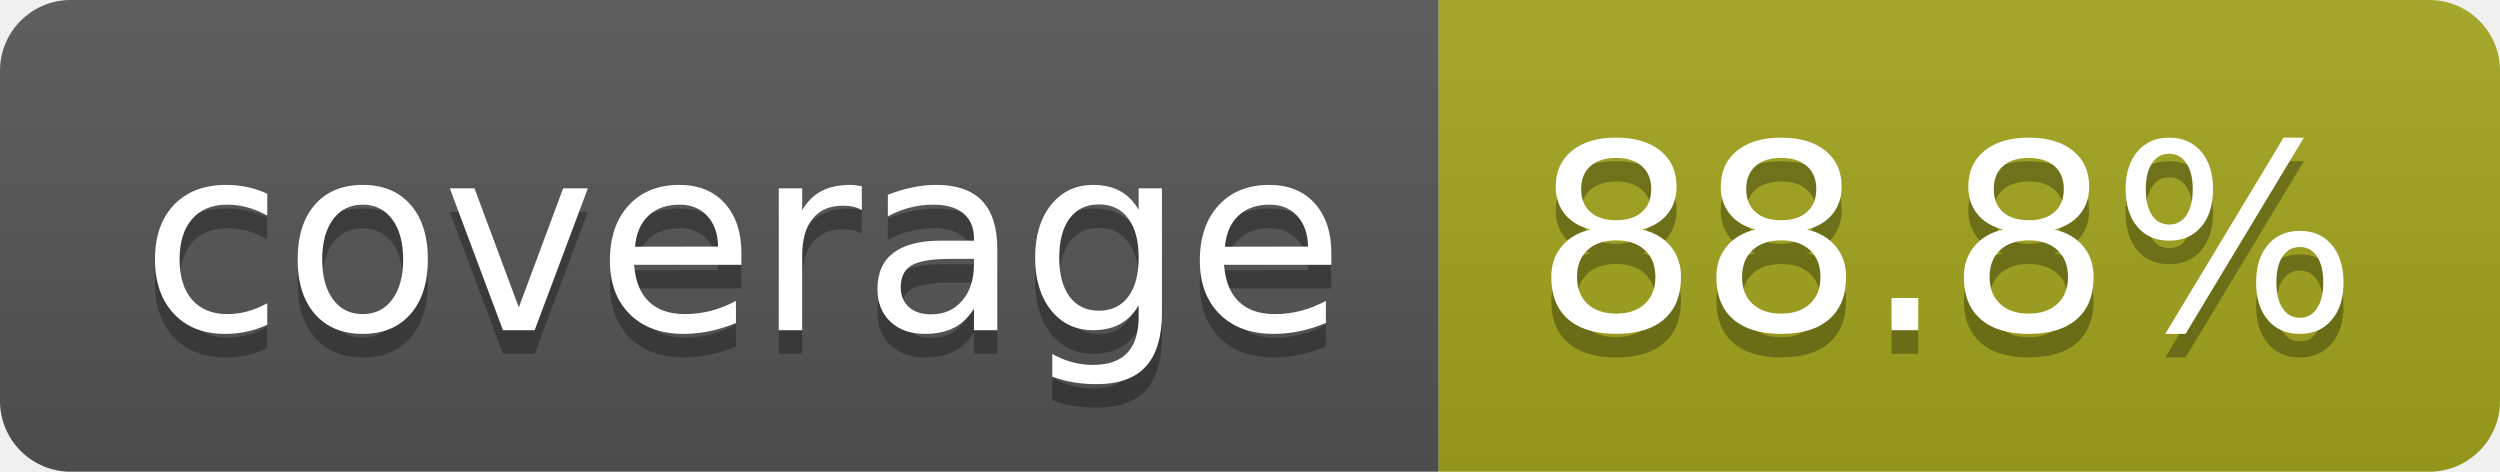
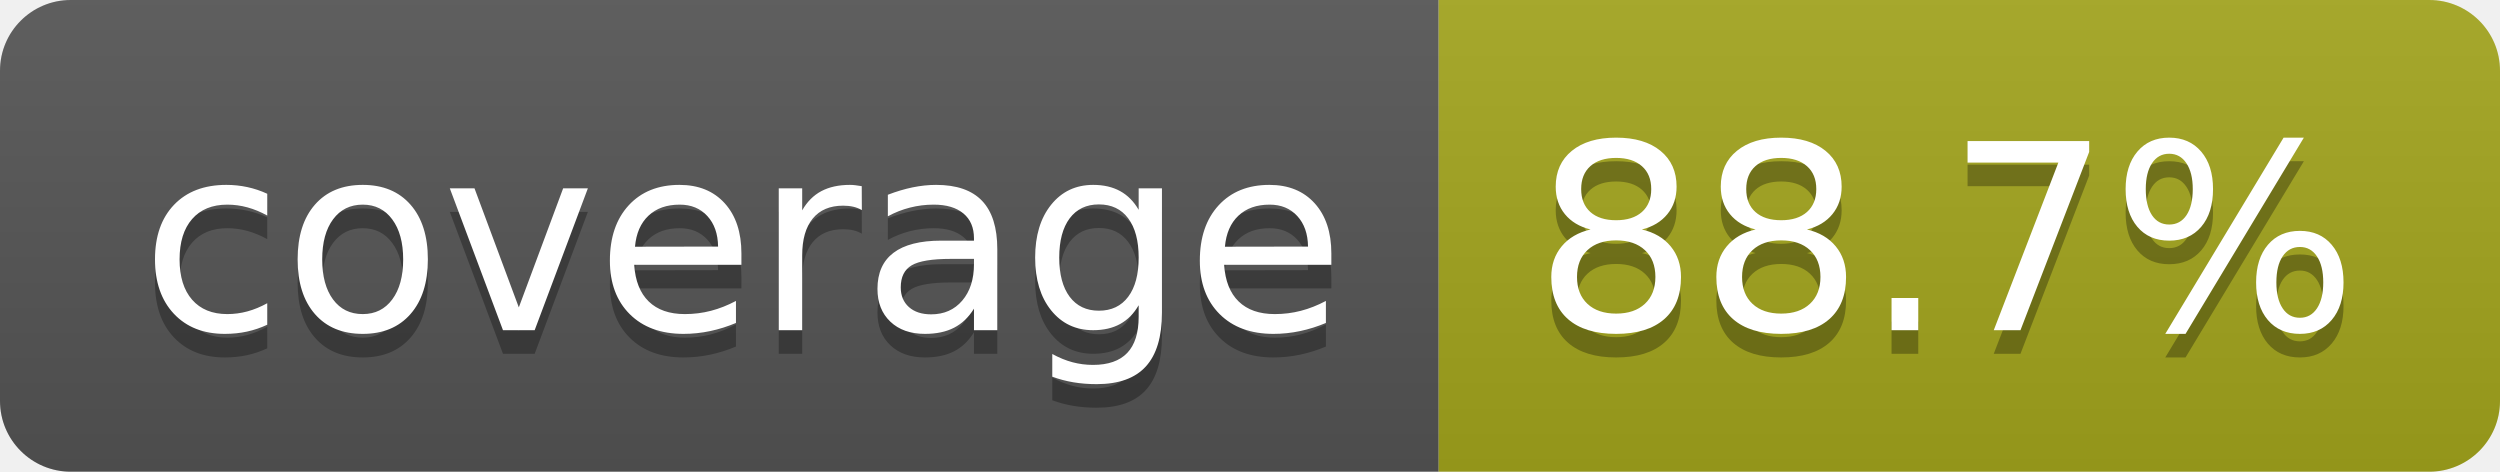
- <svg xmlns="http://www.w3.org/2000/svg" width="106" height="20" role="img" aria-label="coverage: 88.8%">
+ <svg xmlns="http://www.w3.org/2000/svg" width="106" height="20" role="img" aria-label="coverage: 88.7%">
  <linearGradient id="s" x2="0" y2="100%">
    <stop offset="0" stop-color="#bbb" stop-opacity=".1" />
    <stop offset="1" stop-opacity=".1" />
  </linearGradient>
  <clipPath id="r">
    <rect width="106" height="20" rx="3" fill="#fff" />
  </clipPath>
  <g clip-path="url(#r)">
    <rect width="61" height="20" fill="#555" />
    <rect x="61" width="45" height="20" fill="#a4a61d" />
    <rect width="106" height="20" fill="url(#s)" />
  </g>
  <g fill="#fff" text-anchor="middle" font-family="Verdana,Geneva,DejaVu Sans,sans-serif" text-rendering="geometricPrecision" font-size="110">
    <text aria-hidden="true" x="315" y="150" fill="#010101" fill-opacity=".3" transform="scale(.1)" textLength="510">coverage</text>
    <text x="315" y="140" transform="scale(.1)" fill="#fff" textLength="510">coverage</text>
-     <text aria-hidden="true" x="825" y="150" fill="#010101" fill-opacity=".3" transform="scale(.1)" textLength="350">88.8%</text>
-     <text x="825" y="140" transform="scale(.1)" fill="#fff" textLength="350">88.8%</text>
+     <text aria-hidden="true" x="825" y="150" fill="#010101" fill-opacity=".3" transform="scale(.1)" textLength="350">88.7%</text>
+     <text x="825" y="140" transform="scale(.1)" fill="#fff" textLength="350">88.7%</text>
  </g>
</svg>
